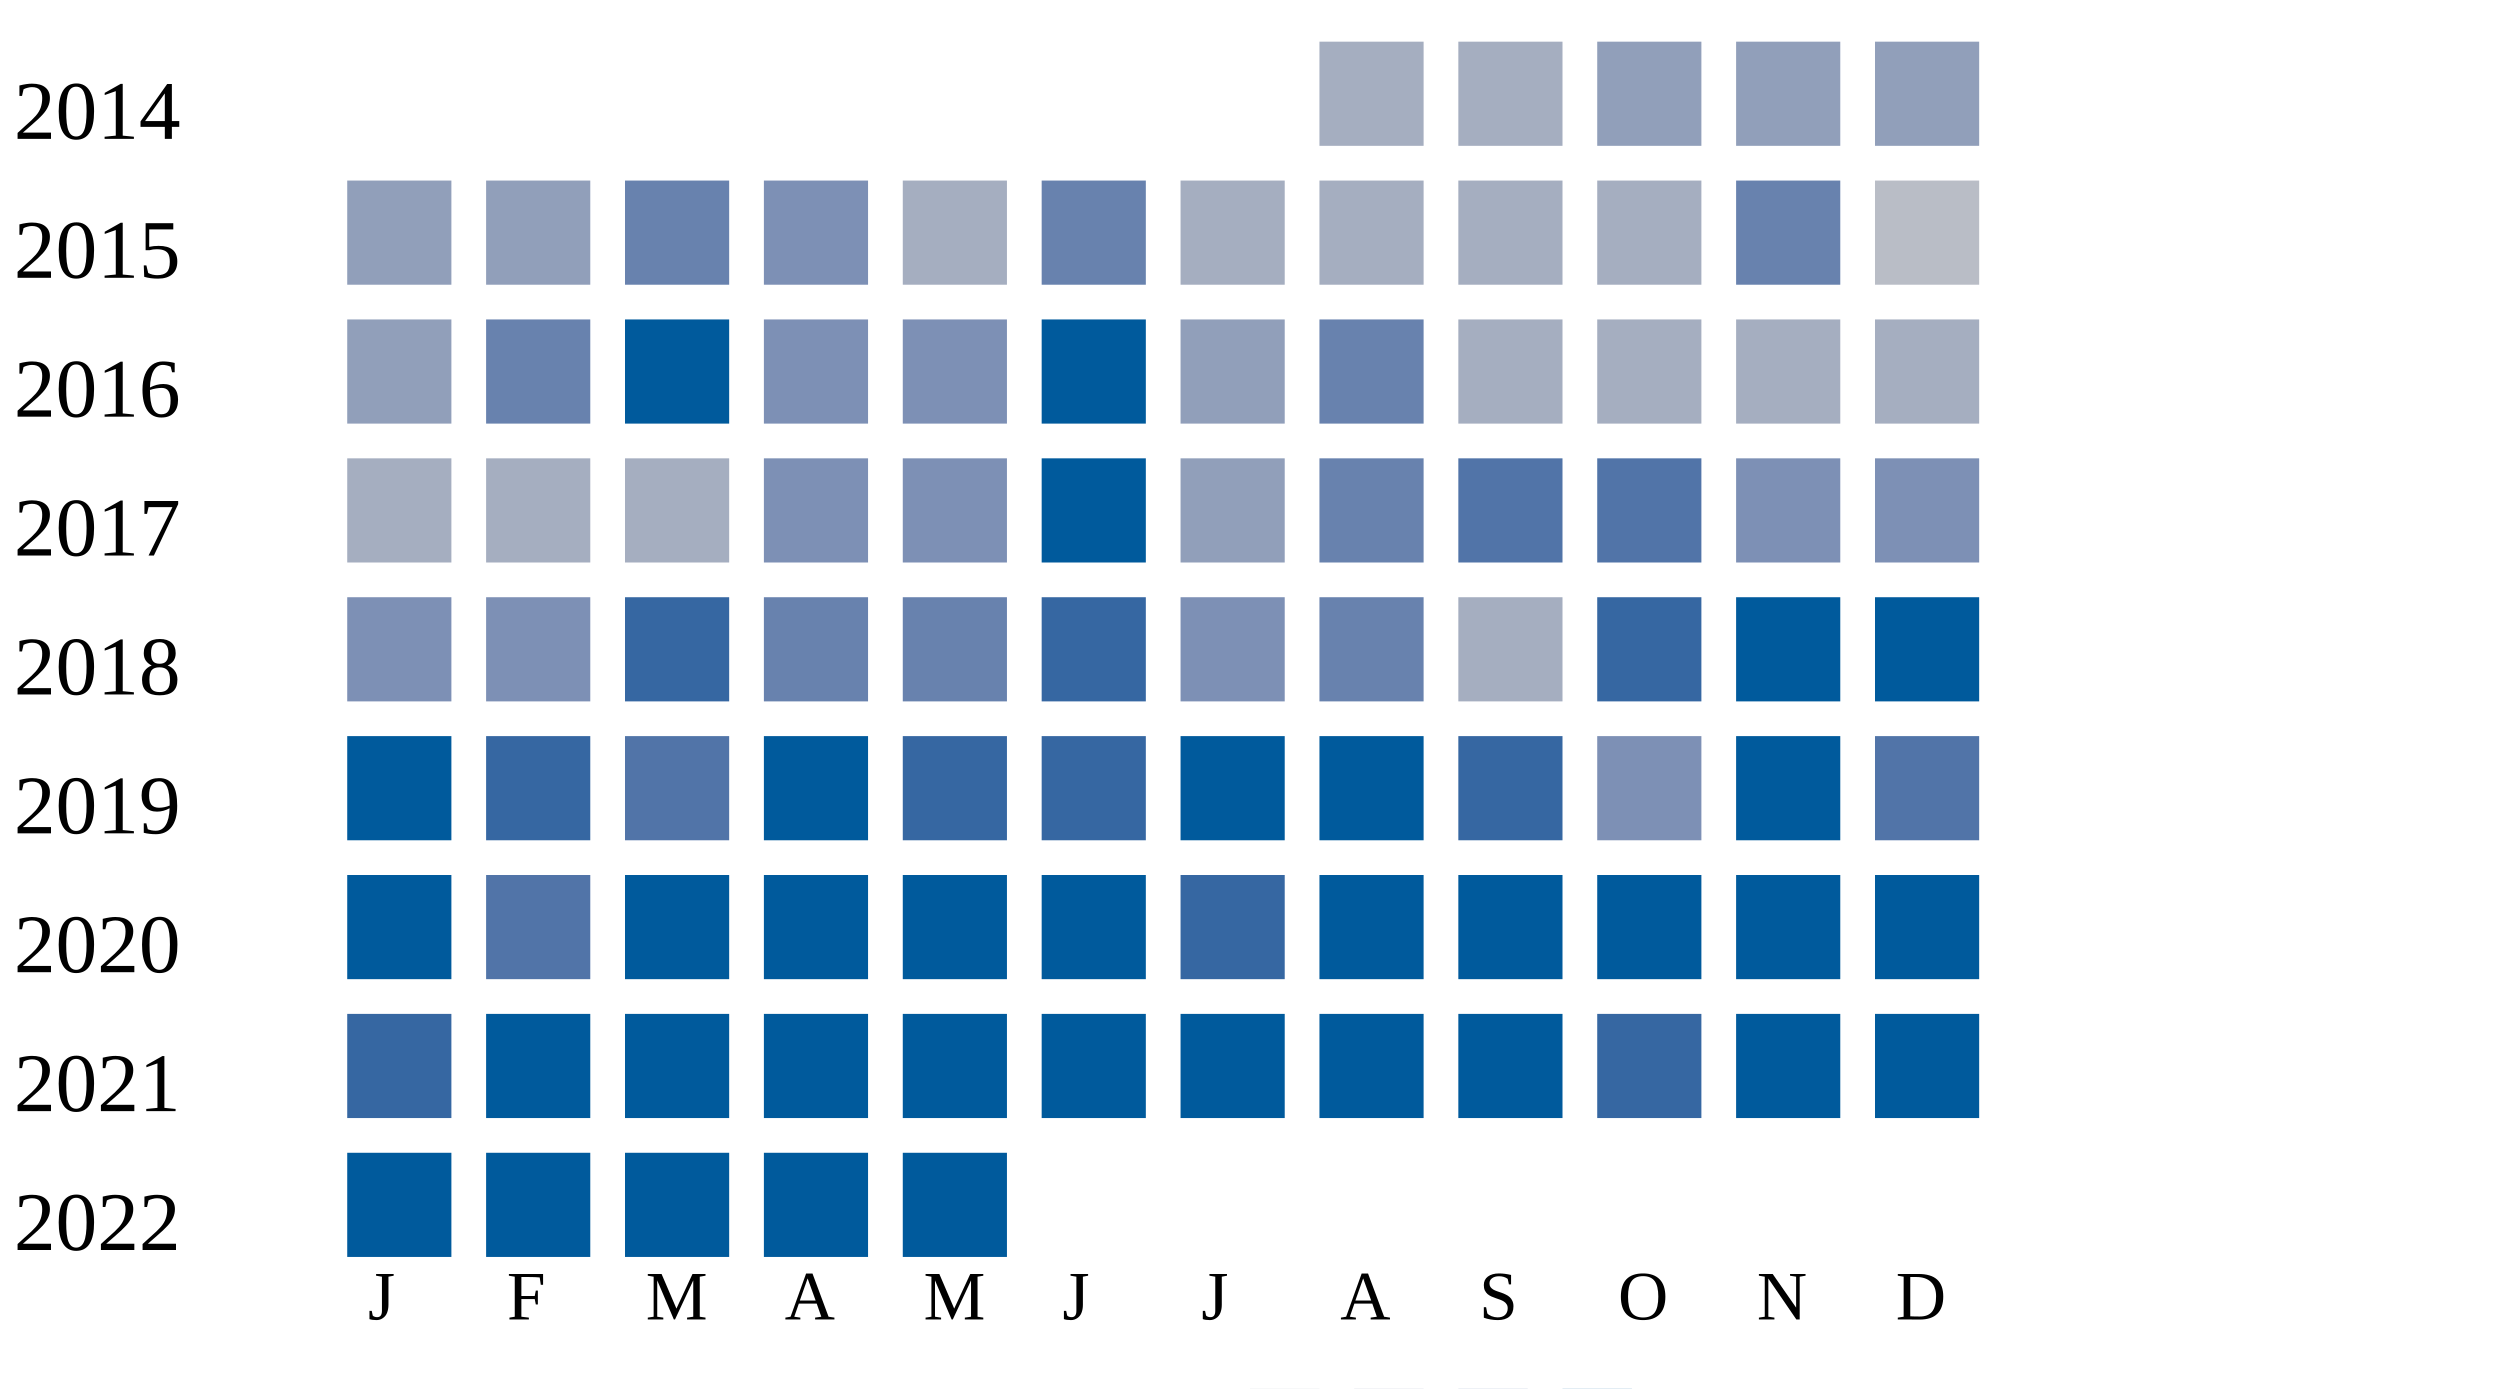
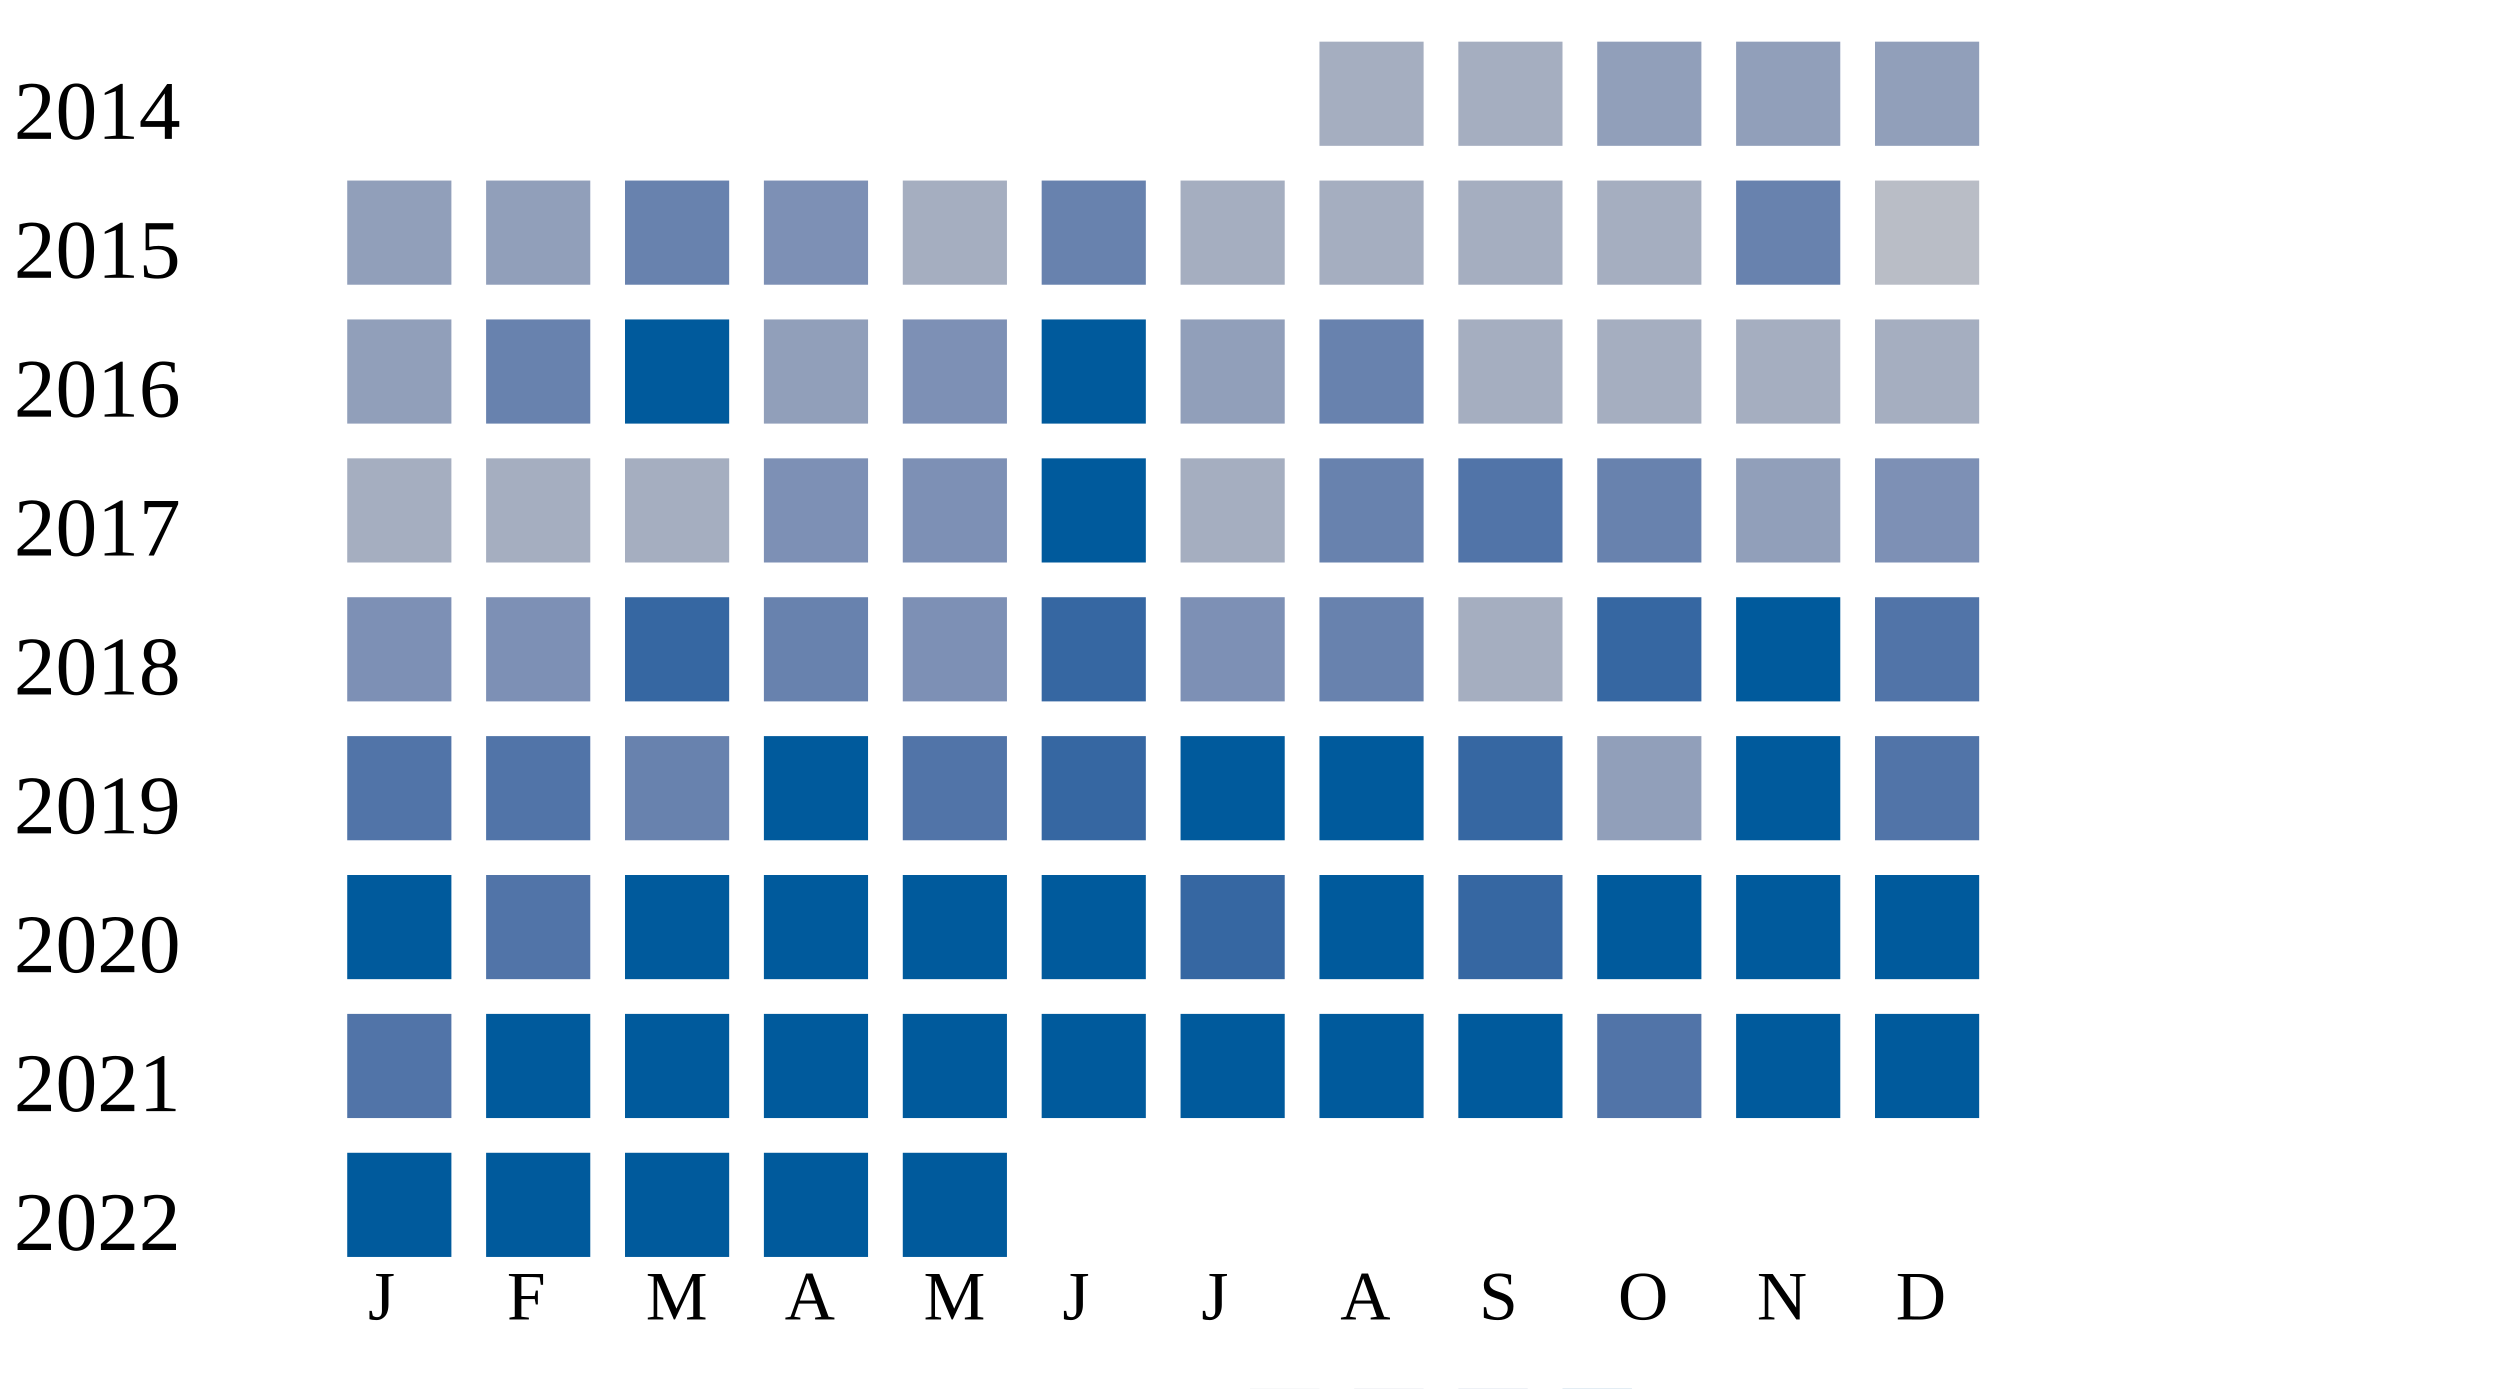
<svg xmlns="http://www.w3.org/2000/svg" width="360" height="200">
  <g transform="translate(0 0)">
    <text x="2" y="20">2014</text>
    <rect x="190" y="6" width="15" height="15" fill="#a5aec0" />
    <rect x="210" y="6" width="15" height="15" fill="#a5aec0" />
    <rect x="230" y="6" width="15" height="15" fill="#919fba" />
    <rect x="250" y="6" width="15" height="15" fill="#919fba" />
    <rect x="270" y="6" width="15" height="15" fill="#919fba" />
  </g>
  <g transform="translate(0 20)">
    <text x="2" y="20">2015</text>
    <rect x="50" y="6" width="15" height="15" fill="#919fba" />
    <rect x="70" y="6" width="15" height="15" fill="#919fba" />
    <rect x="90" y="6" width="15" height="15" fill="#6882ae" />
    <rect x="110" y="6" width="15" height="15" fill="#7d90b5" />
    <rect x="130" y="6" width="15" height="15" fill="#a5aec0" />
    <rect x="150" y="6" width="15" height="15" fill="#6882ae" />
    <rect x="170" y="6" width="15" height="15" fill="#a5aec0" />
    <rect x="190" y="6" width="15" height="15" fill="#a5aec0" />
    <rect x="210" y="6" width="15" height="15" fill="#a5aec0" />
    <rect x="230" y="6" width="15" height="15" fill="#a5aec0" />
    <rect x="250" y="6" width="15" height="15" fill="#6882ae" />
    <rect x="270" y="6" width="15" height="15" fill="#b9bdc6" />
  </g>
  <g transform="translate(0 40)">
    <text x="2" y="20">2016</text>
    <rect x="50" y="6" width="15" height="15" fill="#919fba" />
    <rect x="70" y="6" width="15" height="15" fill="#6882ae" />
    <rect x="90" y="6" width="15" height="15" fill="#005a9c" />
-     <rect x="110" y="6" width="15" height="15" fill="#7d90b5" />
+     <rect x="110" y="6" width="15" height="15" fill="#919fba" />
    <rect x="130" y="6" width="15" height="15" fill="#7d90b5" />
    <rect x="150" y="6" width="15" height="15" fill="#005a9c" />
    <rect x="170" y="6" width="15" height="15" fill="#919fba" />
    <rect x="190" y="6" width="15" height="15" fill="#6882ae" />
    <rect x="210" y="6" width="15" height="15" fill="#a5aec0" />
    <rect x="230" y="6" width="15" height="15" fill="#a5aec0" />
    <rect x="250" y="6" width="15" height="15" fill="#a5aec0" />
    <rect x="270" y="6" width="15" height="15" fill="#a5aec0" />
  </g>
  <g transform="translate(0 60)">
    <text x="2" y="20">2017</text>
    <rect x="50" y="6" width="15" height="15" fill="#a5aec0" />
    <rect x="70" y="6" width="15" height="15" fill="#a5aec0" />
    <rect x="90" y="6" width="15" height="15" fill="#a5aec0" />
    <rect x="110" y="6" width="15" height="15" fill="#7d90b5" />
    <rect x="130" y="6" width="15" height="15" fill="#7d90b5" />
    <rect x="150" y="6" width="15" height="15" fill="#005a9c" />
-     <rect x="170" y="6" width="15" height="15" fill="#919fba" />
+     <rect x="170" y="6" width="15" height="15" fill="#a5aec0" />
    <rect x="190" y="6" width="15" height="15" fill="#6882ae" />
    <rect x="210" y="6" width="15" height="15" fill="#5174a8" />
-     <rect x="230" y="6" width="15" height="15" fill="#5174a8" />
-     <rect x="250" y="6" width="15" height="15" fill="#7d90b5" />
+     <rect x="230" y="6" width="15" height="15" fill="#6882ae" />
+     <rect x="250" y="6" width="15" height="15" fill="#919fba" />
    <rect x="270" y="6" width="15" height="15" fill="#7d90b5" />
  </g>
  <g transform="translate(0 80)">
    <text x="2" y="20">2018</text>
    <rect x="50" y="6" width="15" height="15" fill="#7d90b5" />
    <rect x="70" y="6" width="15" height="15" fill="#7d90b5" />
    <rect x="90" y="6" width="15" height="15" fill="#3667a2" />
    <rect x="110" y="6" width="15" height="15" fill="#6882ae" />
-     <rect x="130" y="6" width="15" height="15" fill="#6882ae" />
+     <rect x="130" y="6" width="15" height="15" fill="#7d90b5" />
    <rect x="150" y="6" width="15" height="15" fill="#3667a2" />
    <rect x="170" y="6" width="15" height="15" fill="#7d90b5" />
    <rect x="190" y="6" width="15" height="15" fill="#6882ae" />
    <rect x="210" y="6" width="15" height="15" fill="#a5aec0" />
    <rect x="230" y="6" width="15" height="15" fill="#3667a2" />
    <rect x="250" y="6" width="15" height="15" fill="#005a9c" />
-     <rect x="270" y="6" width="15" height="15" fill="#005a9c" />
+     <rect x="270" y="6" width="15" height="15" fill="#5174a8" />
  </g>
  <g transform="translate(0 100)">
    <text x="2" y="20">2019</text>
-     <rect x="50" y="6" width="15" height="15" fill="#005a9c" />
-     <rect x="70" y="6" width="15" height="15" fill="#3667a2" />
-     <rect x="90" y="6" width="15" height="15" fill="#5174a8" />
+     <rect x="50" y="6" width="15" height="15" fill="#5174a8" />
+     <rect x="70" y="6" width="15" height="15" fill="#5174a8" />
+     <rect x="90" y="6" width="15" height="15" fill="#6882ae" />
    <rect x="110" y="6" width="15" height="15" fill="#005a9c" />
-     <rect x="130" y="6" width="15" height="15" fill="#3667a2" />
+     <rect x="130" y="6" width="15" height="15" fill="#5174a8" />
    <rect x="150" y="6" width="15" height="15" fill="#3667a2" />
    <rect x="170" y="6" width="15" height="15" fill="#005a9c" />
    <rect x="190" y="6" width="15" height="15" fill="#005a9c" />
    <rect x="210" y="6" width="15" height="15" fill="#3667a2" />
-     <rect x="230" y="6" width="15" height="15" fill="#7d90b5" />
+     <rect x="230" y="6" width="15" height="15" fill="#919fba" />
    <rect x="250" y="6" width="15" height="15" fill="#005a9c" />
    <rect x="270" y="6" width="15" height="15" fill="#5174a8" />
  </g>
  <g transform="translate(0 120)">
    <text x="2" y="20">2020</text>
    <rect x="50" y="6" width="15" height="15" fill="#005a9c" />
    <rect x="70" y="6" width="15" height="15" fill="#5174a8" />
    <rect x="90" y="6" width="15" height="15" fill="#005a9c" />
    <rect x="110" y="6" width="15" height="15" fill="#005a9c" />
    <rect x="130" y="6" width="15" height="15" fill="#005a9c" />
    <rect x="150" y="6" width="15" height="15" fill="#005a9c" />
    <rect x="170" y="6" width="15" height="15" fill="#3667a2" />
    <rect x="190" y="6" width="15" height="15" fill="#005a9c" />
-     <rect x="210" y="6" width="15" height="15" fill="#005a9c" />
+     <rect x="210" y="6" width="15" height="15" fill="#3667a2" />
    <rect x="230" y="6" width="15" height="15" fill="#005a9c" />
    <rect x="250" y="6" width="15" height="15" fill="#005a9c" />
    <rect x="270" y="6" width="15" height="15" fill="#005a9c" />
  </g>
  <g transform="translate(0 140)">
    <text x="2" y="20">2021</text>
-     <rect x="50" y="6" width="15" height="15" fill="#3667a2" />
+     <rect x="50" y="6" width="15" height="15" fill="#5174a8" />
    <rect x="70" y="6" width="15" height="15" fill="#005a9c" />
    <rect x="90" y="6" width="15" height="15" fill="#005a9c" />
    <rect x="110" y="6" width="15" height="15" fill="#005a9c" />
    <rect x="130" y="6" width="15" height="15" fill="#005a9c" />
    <rect x="150" y="6" width="15" height="15" fill="#005a9c" />
    <rect x="170" y="6" width="15" height="15" fill="#005a9c" />
    <rect x="190" y="6" width="15" height="15" fill="#005a9c" />
    <rect x="210" y="6" width="15" height="15" fill="#005a9c" />
-     <rect x="230" y="6" width="15" height="15" fill="#3667a2" />
+     <rect x="230" y="6" width="15" height="15" fill="#5174a8" />
    <rect x="250" y="6" width="15" height="15" fill="#005a9c" />
    <rect x="270" y="6" width="15" height="15" fill="#005a9c" />
  </g>
  <g transform="translate(0 160)">
    <text x="2" y="20">2022</text>
    <rect x="50" y="6" width="15" height="15" fill="#005a9c" />
    <rect x="70" y="6" width="15" height="15" fill="#005a9c" />
    <rect x="90" y="6" width="15" height="15" fill="#005a9c" />
    <rect x="110" y="6" width="15" height="15" fill="#005a9c" />
    <rect x="130" y="6" width="15" height="15" fill="#005a9c" />
  </g>
  <text style="font-size: 10px; text-align: center" x="53" y="190">J</text>
  <text style="font-size: 10px; text-align: center" x="73" y="190">F</text>
  <text style="font-size: 10px; text-align: center" x="93" y="190">M</text>
  <text style="font-size: 10px; text-align: center" x="113" y="190">A</text>
  <text style="font-size: 10px; text-align: center" x="133" y="190">M</text>
  <text style="font-size: 10px; text-align: center" x="153" y="190">J</text>
  <text style="font-size: 10px; text-align: center" x="173" y="190">J</text>
  <text style="font-size: 10px; text-align: center" x="193" y="190">A</text>
  <text style="font-size: 10px; text-align: center" x="213" y="190">S</text>
  <text style="font-size: 10px; text-align: center" x="233" y="190">O</text>
  <text style="font-size: 10px; text-align: center" x="253" y="190">N</text>
  <text style="font-size: 10px; text-align: center" x="273" y="190">D</text>
  <text style="font-size: 10px;" x="155" y="209">Less</text>
  <rect fill="#b9bdc6" width="10" height="10" x="180" y="200" />
  <rect fill="#919fba" width="10" height="10" x="195" y="200" />
  <rect fill="#6882ae" width="10" height="10" x="210" y="200" />
  <rect fill="#005a9c" width="10" height="10" x="225" y="200" />
  <text x="240" y="209" style="font-size: 10px;">More</text>
</svg>
